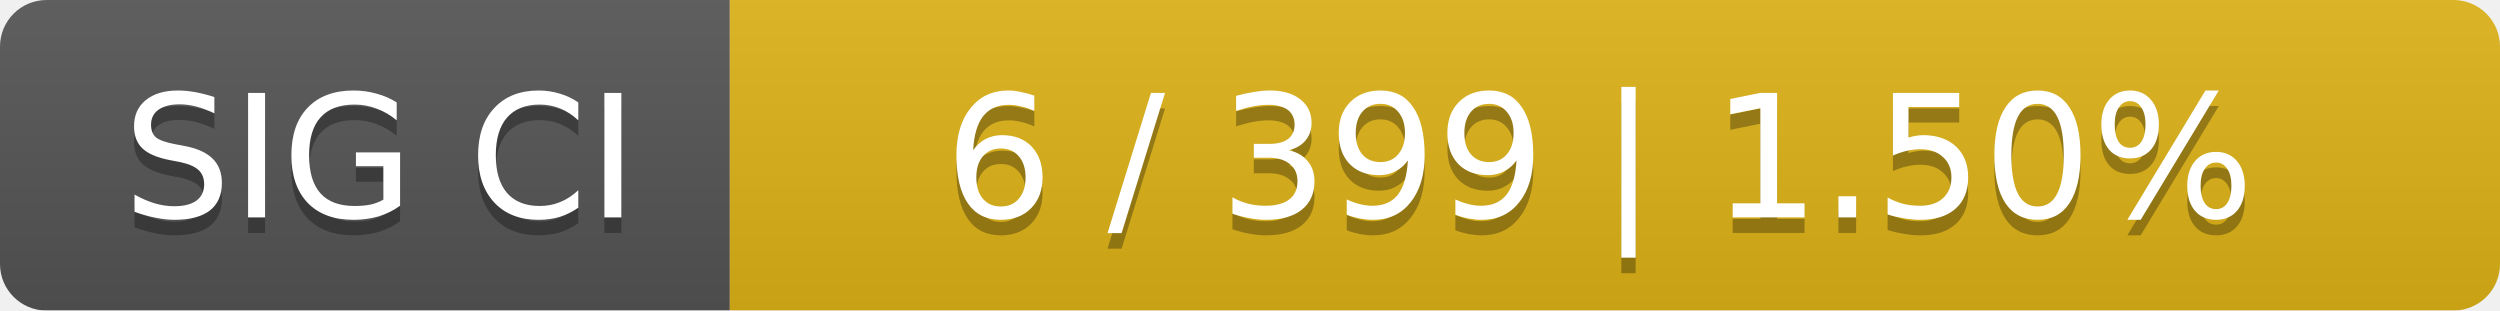
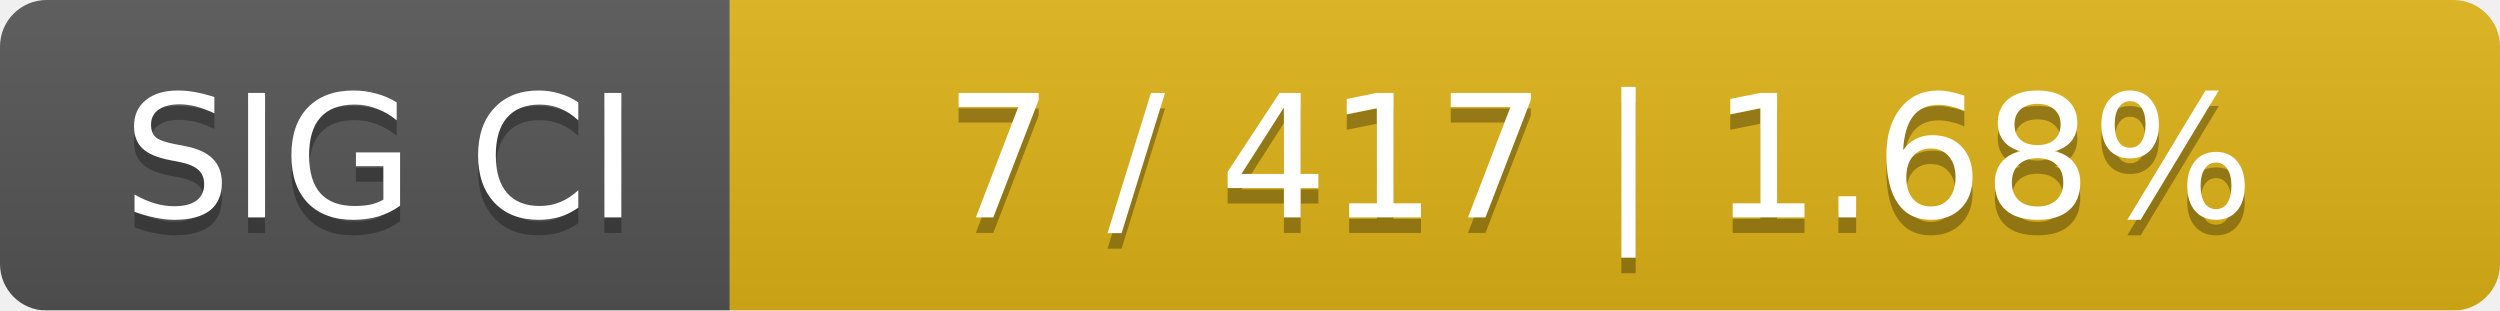
<svg xmlns="http://www.w3.org/2000/svg" width="161" height="20">
  <linearGradient id="smooth" x2="0" y2="100%">
    <stop offset="0" stop-color="#bbb" stop-opacity=".1" />
    <stop offset="1" stop-opacity=".1" />
  </linearGradient>
  <mask id="round">
    <rect width="161" height="20" rx="3" fill="#fff" />
  </mask>
  <g mask="url(#round)">
    <rect width="47" height="20" fill="#555" />
    <rect x="47" width="114" height="20" fill="#dfb317" />
    <rect width="161" height="20" fill="url(#smooth)" />
  </g>
  <g fill="#fff" text-anchor="middle" font-family="DejaVu Sans,Verdana,Geneva,sans-serif" font-size="11">
    <text x="24.5" y="15" fill="#010101" fill-opacity=".3">SIG CI</text>
    <text x="24.5" y="14">SIG CI</text>
-     <text x="103" y="15" fill="#010101" fill-opacity=".3">6 / 399    |    1.50%</text>
-     <text x="103" y="14">6 / 399    |    1.50%</text>
+     <text x="103" y="15" fill="#010101" fill-opacity=".3">7 / 417    |    1.68%</text>
+     <text x="103" y="14">7 / 417    |    1.68%</text>
  </g>
</svg>
